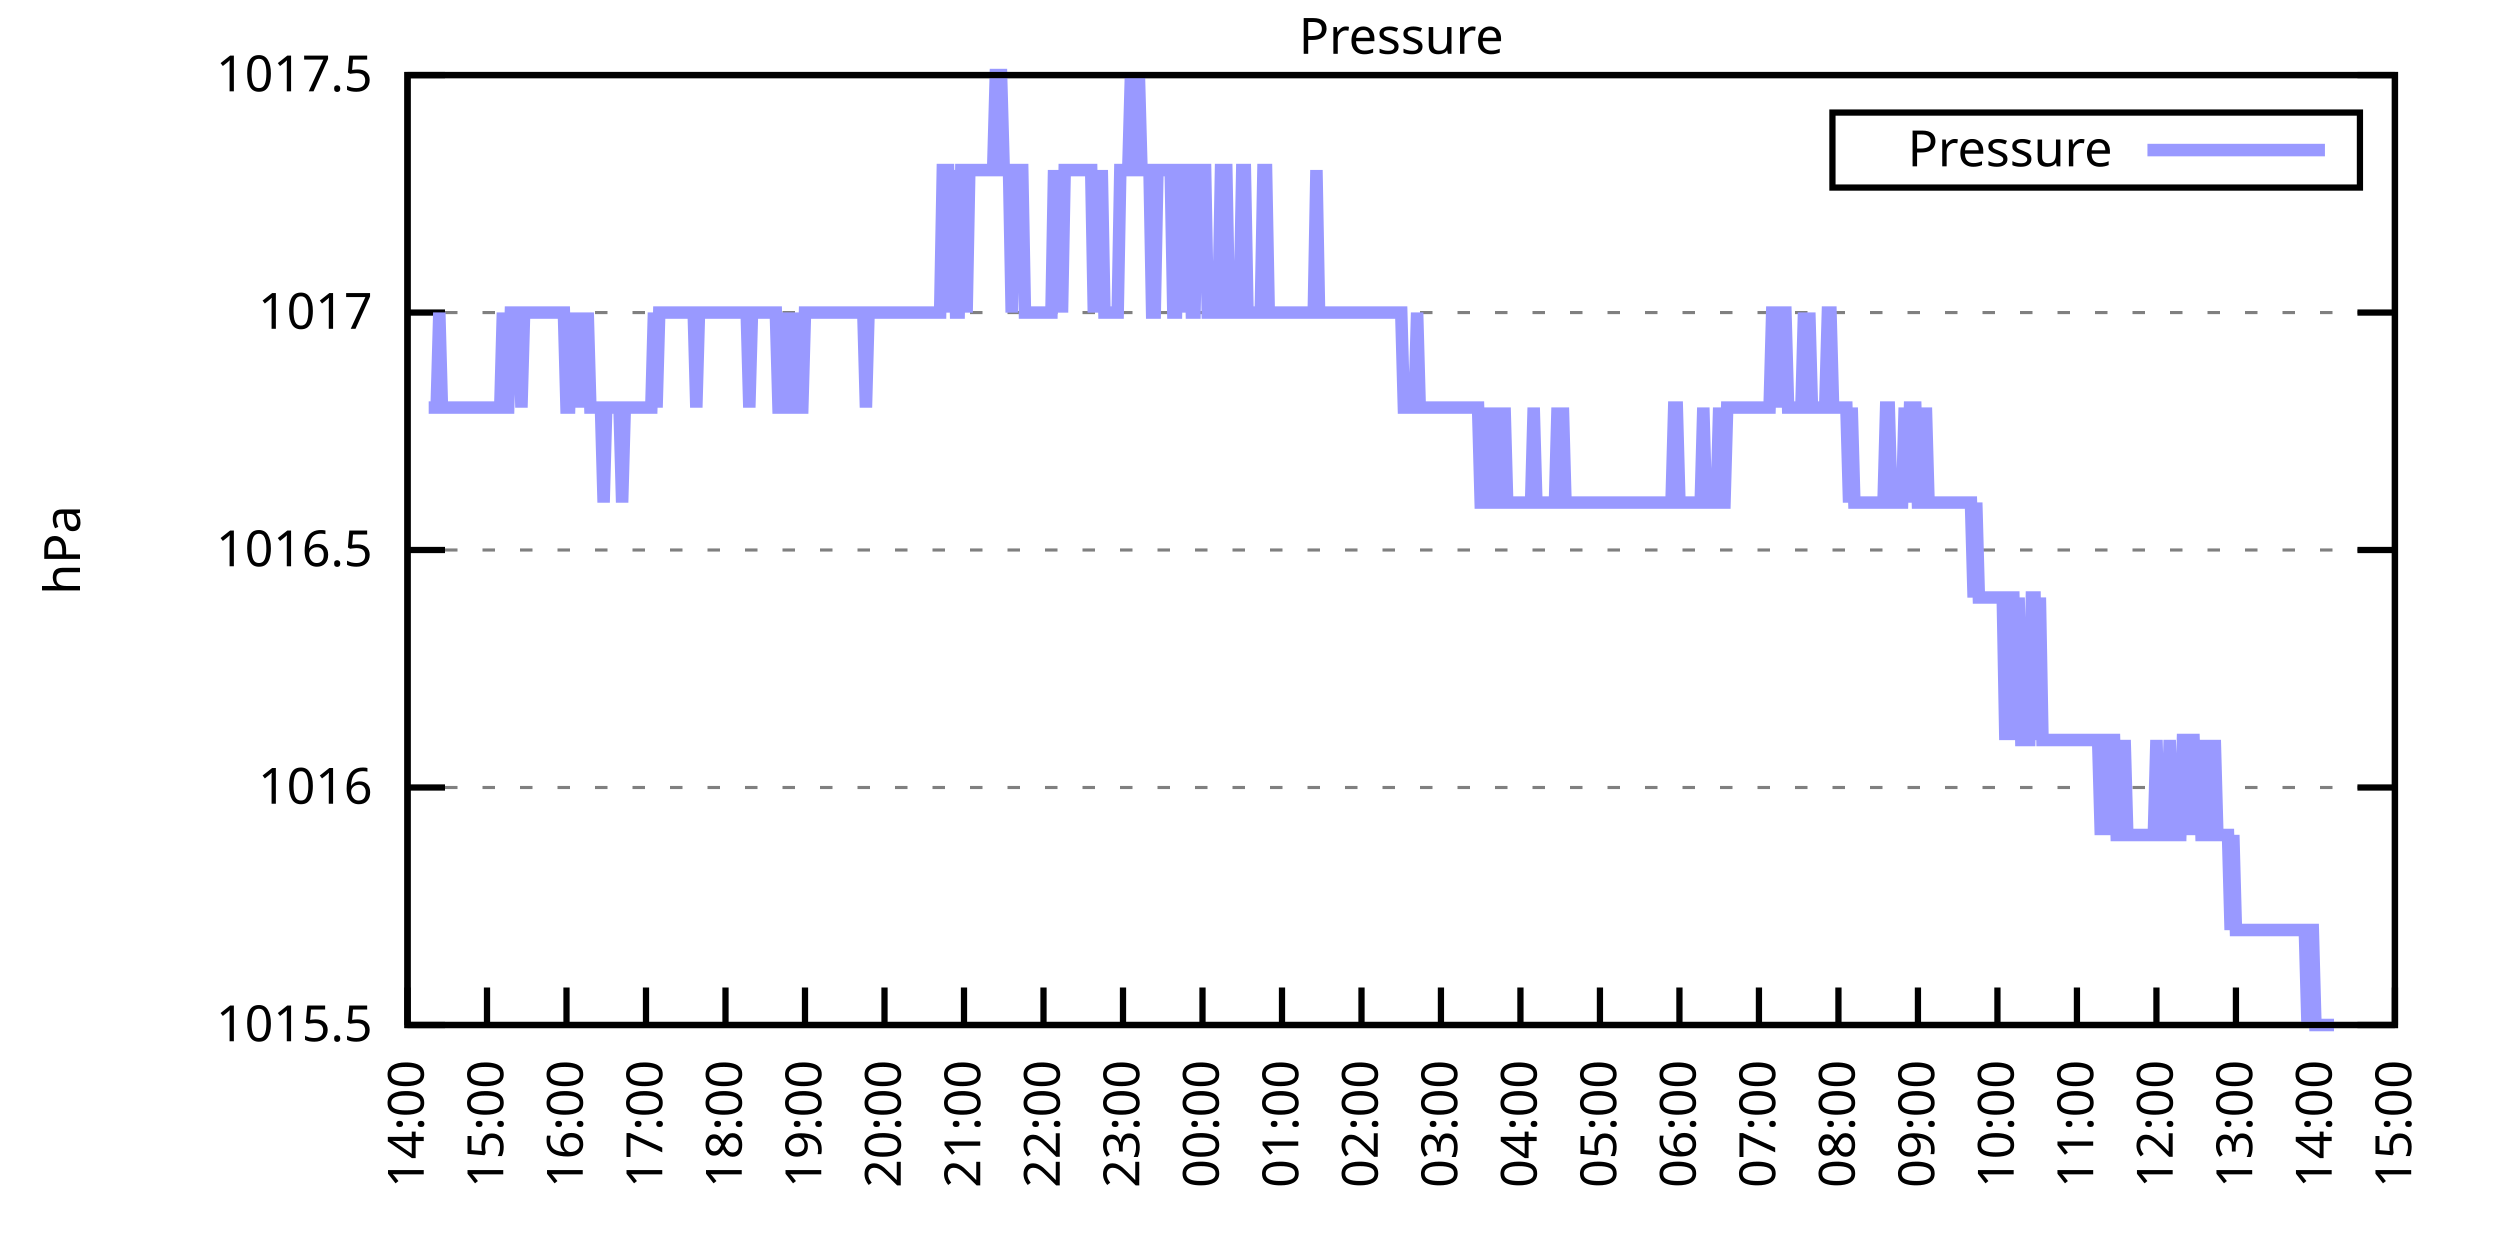
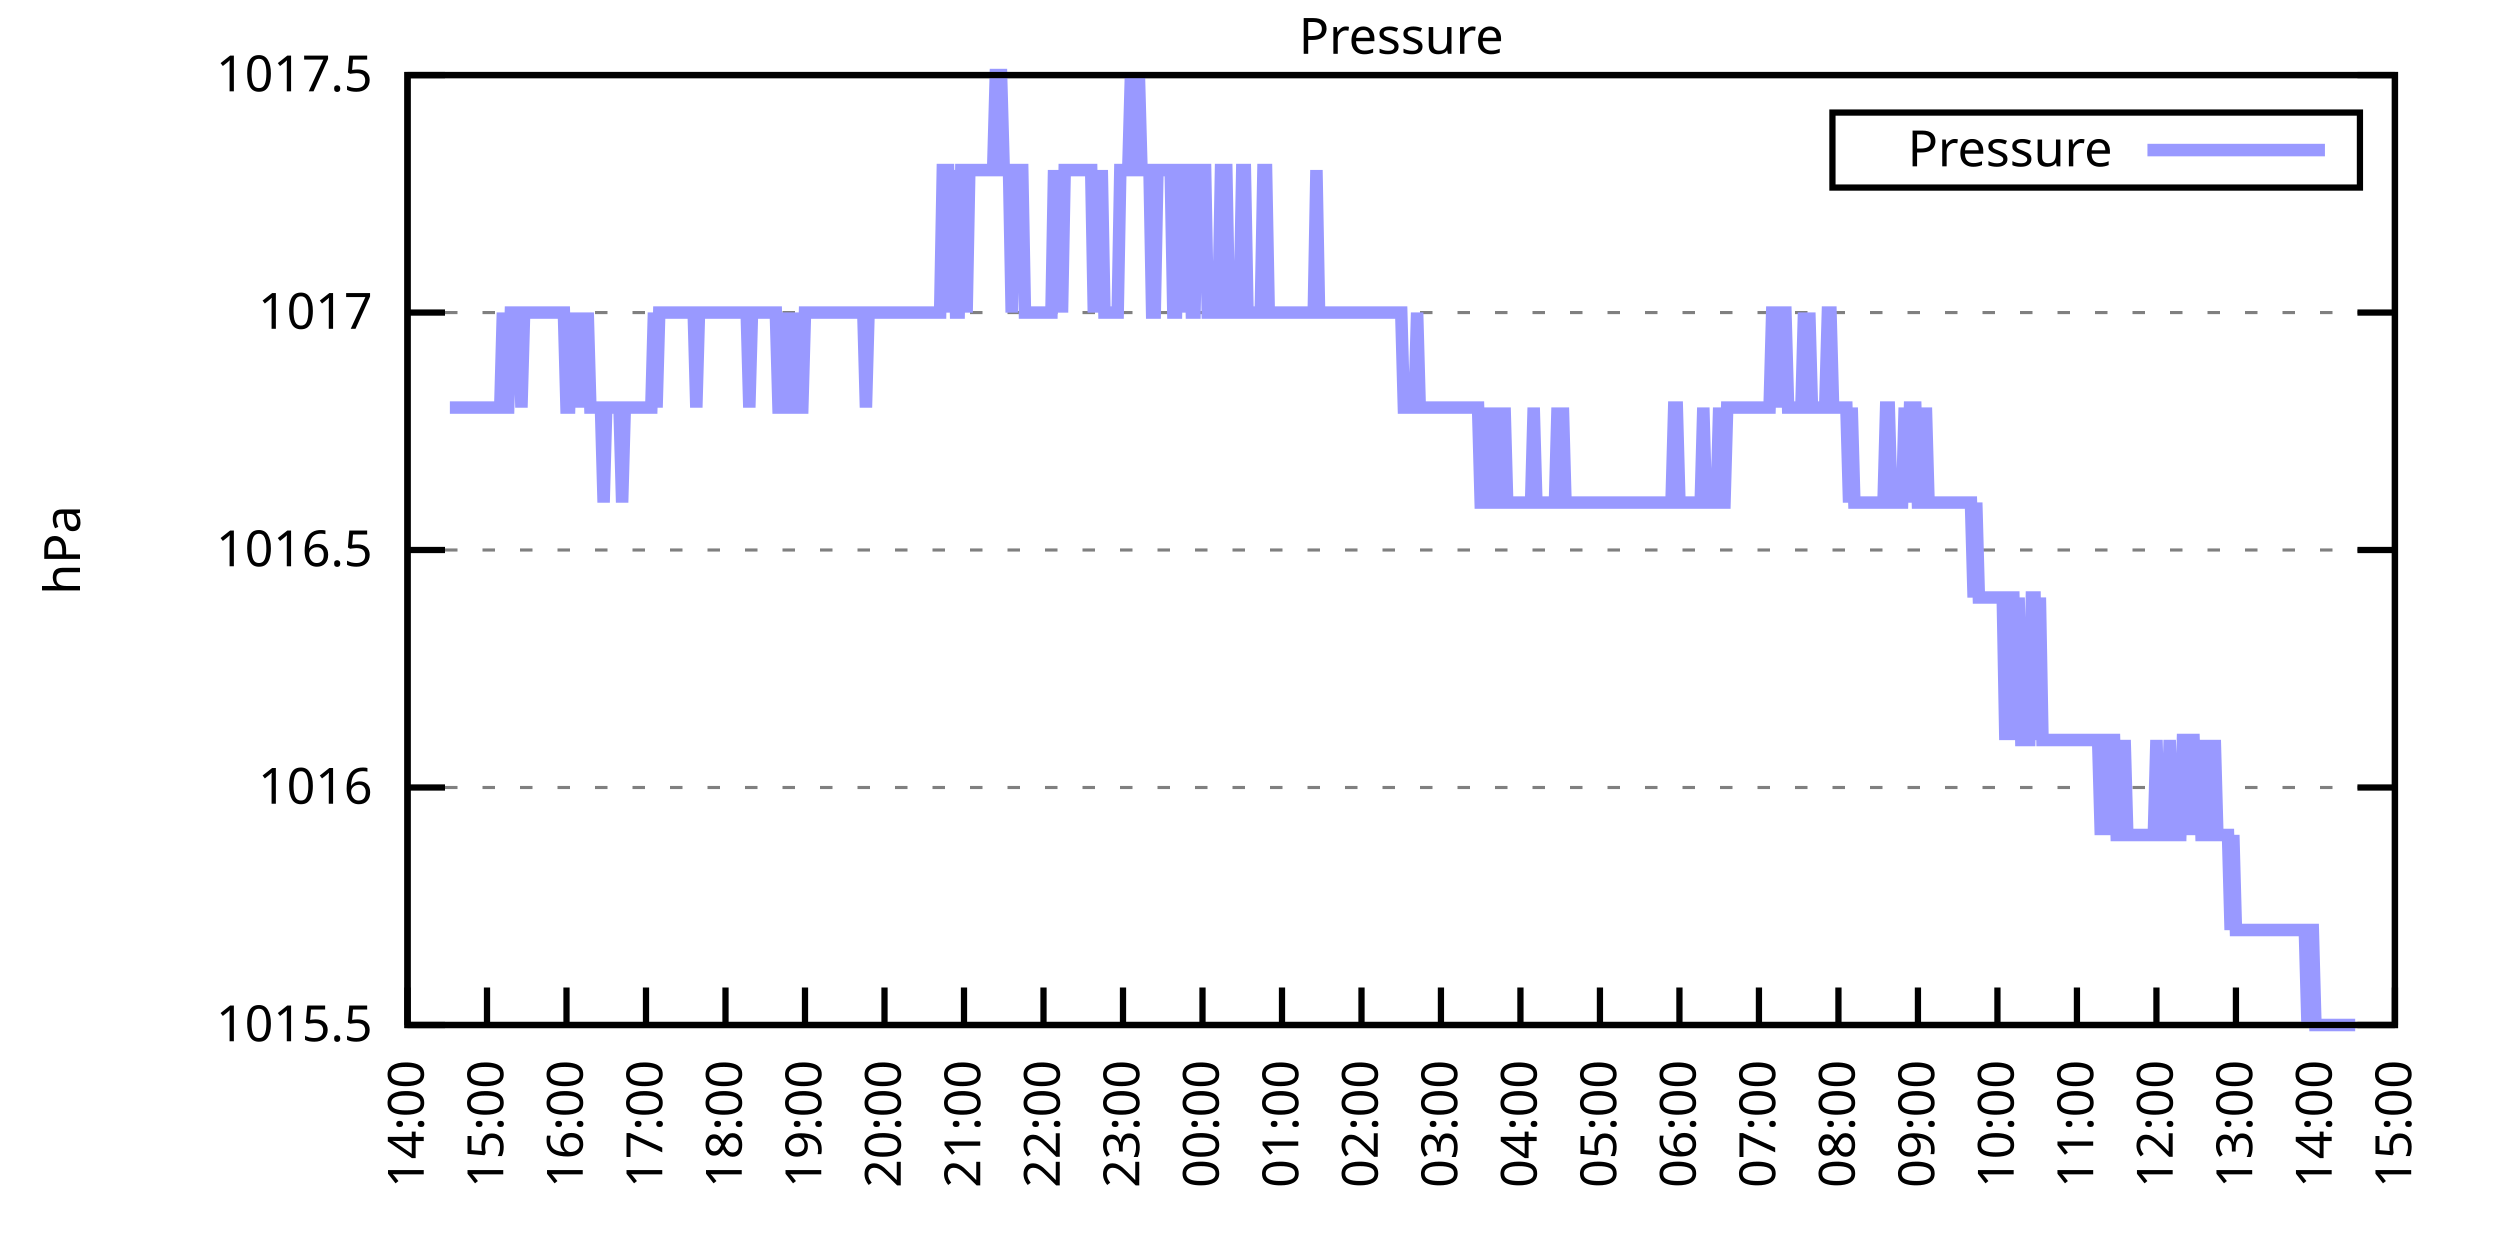
<svg xmlns="http://www.w3.org/2000/svg" xmlns:xlink="http://www.w3.org/1999/xlink" width="400" height="200" viewBox="0 0 400 200">
  <g id="gnuplot_canvas">
    <rect x="0" y="0" width="400" height="200" fill="none" />
    <defs>
      <circle id="gpDot" r="0.5" stroke-width="0.5" stroke="currentColor" />
      <path id="gpPt0" stroke-width="0.333" stroke="currentColor" d="M-1,0 h2 M0,-1 v2" />
      <path id="gpPt1" stroke-width="0.333" stroke="currentColor" d="M-1,-1 L1,1 M1,-1 L-1,1" />
      <path id="gpPt2" stroke-width="0.333" stroke="currentColor" d="M-1,0 L1,0 M0,-1 L0,1 M-1,-1 L1,1 M-1,1 L1,-1" />
      <rect id="gpPt3" stroke-width="0.333" stroke="currentColor" x="-1" y="-1" width="2" height="2" />
      <rect id="gpPt4" stroke-width="0.333" stroke="currentColor" fill="currentColor" x="-1" y="-1" width="2" height="2" />
      <circle id="gpPt5" stroke-width="0.333" stroke="currentColor" cx="0" cy="0" r="1" />
      <use xlink:href="#gpPt5" id="gpPt6" fill="currentColor" stroke="none" />
      <path id="gpPt7" stroke-width="0.333" stroke="currentColor" d="M0,-1.33 L-1.33,0.67 L1.33,0.67 z" />
      <use xlink:href="#gpPt7" id="gpPt8" fill="currentColor" stroke="none" />
      <use xlink:href="#gpPt7" id="gpPt9" stroke="currentColor" transform="rotate(180)" />
      <use xlink:href="#gpPt9" id="gpPt10" fill="currentColor" stroke="none" />
      <use xlink:href="#gpPt3" id="gpPt11" stroke="currentColor" transform="rotate(45)" />
      <use xlink:href="#gpPt11" id="gpPt12" fill="currentColor" stroke="none" />
      <path id="gpPt13" stroke-width="0.333" stroke="currentColor" d="M0,1.330 L1.265,0.411 L0.782,-1.067 L-0.782,-1.076 L-1.265,0.411 z" />
      <use xlink:href="#gpPt13" id="gpPt14" fill="currentColor" stroke="none" />
      <filter id="textbox" filterUnits="objectBoundingBox" x="0" y="0" height="1" width="1">
        <feFlood flood-color="white" flood-opacity="1" result="bgnd" />
        <feComposite in="SourceGraphic" in2="bgnd" operator="atop" />
      </filter>
      <filter id="greybox" filterUnits="objectBoundingBox" x="0" y="0" height="1" width="1">
        <feFlood flood-color="lightgrey" flood-opacity="1" result="grey" />
        <feComposite in="SourceGraphic" in2="grey" operator="atop" />
      </filter>
    </defs>
    <g fill="none" color="white" stroke="currentColor" stroke-width="1.00" stroke-linecap="butt" stroke-linejoin="miter">
</g>
    <g fill="none" color="black" stroke="currentColor" stroke-width="1.00" stroke-linecap="butt" stroke-linejoin="miter">
      <g stroke="none" shape-rendering="crispEdges">
        <polygon fill="rgb(255, 255, 255)" points="65.20,164.00 383.18,164.00 383.18,12.02 65.20,12.02 " />
      </g>
    </g>
    <g fill="none" color="black" stroke="currentColor" stroke-width="1.00" stroke-linecap="butt" stroke-linejoin="miter">
</g>
    <g fill="none" color="black" stroke="black" stroke-width="0.50" stroke-linecap="butt" stroke-linejoin="miter">
</g>
    <g fill="none" color="gray" stroke="currentColor" stroke-width="0.50" stroke-linecap="butt" stroke-linejoin="miter">
      <path stroke="gray" stroke-dasharray="2,4" class="gridline" d="M65.20,164.00 L383.19,164.00  " />
    </g>
    <g fill="none" color="gray" stroke="gray" stroke-width="1.00" stroke-linecap="butt" stroke-linejoin="miter">
</g>
    <g fill="none" color="black" stroke="currentColor" stroke-width="1.00" stroke-linecap="butt" stroke-linejoin="miter">
      <path stroke="black" d="M65.20,164.00 L71.20,164.00 M383.19,164.00 L377.19,164.00  " />
      <g transform="translate(59.60,166.60)" stroke="none" fill="black" font-family="Sans" font-size="8.00" text-anchor="end">
        <text>
          <tspan font-family="Sans"> 1015.5</tspan>
        </text>
      </g>
    </g>
    <g fill="none" color="black" stroke="currentColor" stroke-width="1.00" stroke-linecap="butt" stroke-linejoin="miter">
</g>
    <g fill="none" color="black" stroke="black" stroke-width="0.50" stroke-linecap="butt" stroke-linejoin="miter">
</g>
    <g fill="none" color="gray" stroke="currentColor" stroke-width="0.50" stroke-linecap="butt" stroke-linejoin="miter">
      <path stroke="gray" stroke-dasharray="2,4" class="gridline" d="M65.20,126.00 L383.19,126.00  " />
    </g>
    <g fill="none" color="gray" stroke="gray" stroke-width="1.00" stroke-linecap="butt" stroke-linejoin="miter">
</g>
    <g fill="none" color="black" stroke="currentColor" stroke-width="1.00" stroke-linecap="butt" stroke-linejoin="miter">
      <path stroke="black" d="M65.20,126.00 L71.20,126.00 M383.19,126.00 L377.19,126.00  " />
      <g transform="translate(59.60,128.60)" stroke="none" fill="black" font-family="Sans" font-size="8.00" text-anchor="end">
        <text>
          <tspan font-family="Sans"> 1016</tspan>
        </text>
      </g>
    </g>
    <g fill="none" color="black" stroke="currentColor" stroke-width="1.00" stroke-linecap="butt" stroke-linejoin="miter">
</g>
    <g fill="none" color="black" stroke="black" stroke-width="0.50" stroke-linecap="butt" stroke-linejoin="miter">
</g>
    <g fill="none" color="gray" stroke="currentColor" stroke-width="0.50" stroke-linecap="butt" stroke-linejoin="miter">
      <path stroke="gray" stroke-dasharray="2,4" class="gridline" d="M65.20,88.00 L383.19,88.00  " />
    </g>
    <g fill="none" color="gray" stroke="gray" stroke-width="1.00" stroke-linecap="butt" stroke-linejoin="miter">
</g>
    <g fill="none" color="black" stroke="currentColor" stroke-width="1.00" stroke-linecap="butt" stroke-linejoin="miter">
      <path stroke="black" d="M65.20,88.00 L71.20,88.00 M383.19,88.00 L377.19,88.00  " />
      <g transform="translate(59.60,90.60)" stroke="none" fill="black" font-family="Sans" font-size="8.00" text-anchor="end">
        <text>
          <tspan font-family="Sans"> 1016.5</tspan>
        </text>
      </g>
    </g>
    <g fill="none" color="black" stroke="currentColor" stroke-width="1.00" stroke-linecap="butt" stroke-linejoin="miter">
</g>
    <g fill="none" color="black" stroke="black" stroke-width="0.50" stroke-linecap="butt" stroke-linejoin="miter">
</g>
    <g fill="none" color="gray" stroke="currentColor" stroke-width="0.50" stroke-linecap="butt" stroke-linejoin="miter">
      <path stroke="gray" stroke-dasharray="2,4" class="gridline" d="M65.20,50.01 L383.19,50.01  " />
    </g>
    <g fill="none" color="gray" stroke="gray" stroke-width="1.00" stroke-linecap="butt" stroke-linejoin="miter">
</g>
    <g fill="none" color="black" stroke="currentColor" stroke-width="1.00" stroke-linecap="butt" stroke-linejoin="miter">
      <path stroke="black" d="M65.20,50.01 L71.20,50.01 M383.19,50.01 L377.19,50.01  " />
      <g transform="translate(59.60,52.61)" stroke="none" fill="black" font-family="Sans" font-size="8.00" text-anchor="end">
        <text>
          <tspan font-family="Sans"> 1017</tspan>
        </text>
      </g>
    </g>
    <g fill="none" color="black" stroke="currentColor" stroke-width="1.00" stroke-linecap="butt" stroke-linejoin="miter">
</g>
    <g fill="none" color="black" stroke="black" stroke-width="0.50" stroke-linecap="butt" stroke-linejoin="miter">
</g>
    <g fill="none" color="gray" stroke="currentColor" stroke-width="0.50" stroke-linecap="butt" stroke-linejoin="miter">
      <path stroke="gray" stroke-dasharray="2,4" class="gridline" d="M65.20,12.01 L383.19,12.01  " />
    </g>
    <g fill="none" color="gray" stroke="gray" stroke-width="1.00" stroke-linecap="butt" stroke-linejoin="miter">
</g>
    <g fill="none" color="black" stroke="currentColor" stroke-width="1.00" stroke-linecap="butt" stroke-linejoin="miter">
      <path stroke="black" d="M65.20,12.01 L71.20,12.01 M383.19,12.01 L377.19,12.01  " />
      <g transform="translate(59.60,14.61)" stroke="none" fill="black" font-family="Sans" font-size="8.00" text-anchor="end">
        <text>
          <tspan font-family="Sans"> 1017.5</tspan>
        </text>
      </g>
    </g>
    <g fill="none" color="black" stroke="currentColor" stroke-width="1.00" stroke-linecap="butt" stroke-linejoin="miter">
      <path stroke="black" d="M65.20,164.00 L65.20,158.00  " />
      <g transform="translate(67.80,169.60) rotate(270.00)" stroke="none" fill="black" font-family="Sans" font-size="8.00" text-anchor="end">
        <text>
          <tspan font-family="Sans">14:00</tspan>
        </text>
      </g>
    </g>
    <g fill="none" color="black" stroke="currentColor" stroke-width="1.00" stroke-linecap="butt" stroke-linejoin="miter">
      <path stroke="black" d="M77.92,164.00 L77.92,158.00  " />
      <g transform="translate(80.52,169.60) rotate(270.00)" stroke="none" fill="black" font-family="Sans" font-size="8.00" text-anchor="end">
        <text>
          <tspan font-family="Sans">15:00</tspan>
        </text>
      </g>
    </g>
    <g fill="none" color="black" stroke="currentColor" stroke-width="1.00" stroke-linecap="butt" stroke-linejoin="miter">
      <path stroke="black" d="M90.64,164.00 L90.64,158.00  " />
      <g transform="translate(93.24,169.60) rotate(270.00)" stroke="none" fill="black" font-family="Sans" font-size="8.00" text-anchor="end">
        <text>
          <tspan font-family="Sans">16:00</tspan>
        </text>
      </g>
    </g>
    <g fill="none" color="black" stroke="currentColor" stroke-width="1.00" stroke-linecap="butt" stroke-linejoin="miter">
      <path stroke="black" d="M103.36,164.00 L103.36,158.00  " />
      <g transform="translate(105.96,169.60) rotate(270.00)" stroke="none" fill="black" font-family="Sans" font-size="8.00" text-anchor="end">
        <text>
          <tspan font-family="Sans">17:00</tspan>
        </text>
      </g>
    </g>
    <g fill="none" color="black" stroke="currentColor" stroke-width="1.00" stroke-linecap="butt" stroke-linejoin="miter">
      <path stroke="black" d="M116.08,164.00 L116.08,158.00  " />
      <g transform="translate(118.68,169.60) rotate(270.00)" stroke="none" fill="black" font-family="Sans" font-size="8.00" text-anchor="end">
        <text>
          <tspan font-family="Sans">18:00</tspan>
        </text>
      </g>
    </g>
    <g fill="none" color="black" stroke="currentColor" stroke-width="1.00" stroke-linecap="butt" stroke-linejoin="miter">
      <path stroke="black" d="M128.80,164.00 L128.80,158.00  " />
      <g transform="translate(131.40,169.60) rotate(270.00)" stroke="none" fill="black" font-family="Sans" font-size="8.00" text-anchor="end">
        <text>
          <tspan font-family="Sans">19:00</tspan>
        </text>
      </g>
    </g>
    <g fill="none" color="black" stroke="currentColor" stroke-width="1.00" stroke-linecap="butt" stroke-linejoin="miter">
      <path stroke="black" d="M141.52,164.00 L141.52,158.00  " />
      <g transform="translate(144.12,169.60) rotate(270.00)" stroke="none" fill="black" font-family="Sans" font-size="8.00" text-anchor="end">
        <text>
          <tspan font-family="Sans">20:00</tspan>
        </text>
      </g>
    </g>
    <g fill="none" color="black" stroke="currentColor" stroke-width="1.00" stroke-linecap="butt" stroke-linejoin="miter">
      <path stroke="black" d="M154.24,164.00 L154.24,158.00  " />
      <g transform="translate(156.84,169.60) rotate(270.00)" stroke="none" fill="black" font-family="Sans" font-size="8.00" text-anchor="end">
        <text>
          <tspan font-family="Sans">21:00</tspan>
        </text>
      </g>
    </g>
    <g fill="none" color="black" stroke="currentColor" stroke-width="1.00" stroke-linecap="butt" stroke-linejoin="miter">
      <path stroke="black" d="M166.96,164.00 L166.96,158.00  " />
      <g transform="translate(169.56,169.60) rotate(270.00)" stroke="none" fill="black" font-family="Sans" font-size="8.00" text-anchor="end">
        <text>
          <tspan font-family="Sans">22:00</tspan>
        </text>
      </g>
    </g>
    <g fill="none" color="black" stroke="currentColor" stroke-width="1.00" stroke-linecap="butt" stroke-linejoin="miter">
      <path stroke="black" d="M179.68,164.00 L179.68,158.00  " />
      <g transform="translate(182.28,169.60) rotate(270.00)" stroke="none" fill="black" font-family="Sans" font-size="8.00" text-anchor="end">
        <text>
          <tspan font-family="Sans">23:00</tspan>
        </text>
      </g>
    </g>
    <g fill="none" color="black" stroke="currentColor" stroke-width="1.00" stroke-linecap="butt" stroke-linejoin="miter">
      <path stroke="black" d="M192.40,164.00 L192.40,158.00  " />
      <g transform="translate(195.00,169.60) rotate(270.00)" stroke="none" fill="black" font-family="Sans" font-size="8.00" text-anchor="end">
        <text>
          <tspan font-family="Sans">00:00</tspan>
        </text>
      </g>
    </g>
    <g fill="none" color="black" stroke="currentColor" stroke-width="1.00" stroke-linecap="butt" stroke-linejoin="miter">
      <path stroke="black" d="M205.12,164.00 L205.12,158.00  " />
      <g transform="translate(207.72,169.60) rotate(270.00)" stroke="none" fill="black" font-family="Sans" font-size="8.00" text-anchor="end">
        <text>
          <tspan font-family="Sans">01:00</tspan>
        </text>
      </g>
    </g>
    <g fill="none" color="black" stroke="currentColor" stroke-width="1.00" stroke-linecap="butt" stroke-linejoin="miter">
      <path stroke="black" d="M217.84,164.00 L217.84,158.00  " />
      <g transform="translate(220.44,169.60) rotate(270.00)" stroke="none" fill="black" font-family="Sans" font-size="8.00" text-anchor="end">
        <text>
          <tspan font-family="Sans">02:00</tspan>
        </text>
      </g>
    </g>
    <g fill="none" color="black" stroke="currentColor" stroke-width="1.00" stroke-linecap="butt" stroke-linejoin="miter">
      <path stroke="black" d="M230.55,164.00 L230.55,158.00  " />
      <g transform="translate(233.15,169.60) rotate(270.00)" stroke="none" fill="black" font-family="Sans" font-size="8.00" text-anchor="end">
        <text>
          <tspan font-family="Sans">03:00</tspan>
        </text>
      </g>
    </g>
    <g fill="none" color="black" stroke="currentColor" stroke-width="1.00" stroke-linecap="butt" stroke-linejoin="miter">
      <path stroke="black" d="M243.27,164.00 L243.27,158.00  " />
      <g transform="translate(245.87,169.60) rotate(270.00)" stroke="none" fill="black" font-family="Sans" font-size="8.00" text-anchor="end">
        <text>
          <tspan font-family="Sans">04:00</tspan>
        </text>
      </g>
    </g>
    <g fill="none" color="black" stroke="currentColor" stroke-width="1.00" stroke-linecap="butt" stroke-linejoin="miter">
      <path stroke="black" d="M255.99,164.00 L255.99,158.00  " />
      <g transform="translate(258.59,169.60) rotate(270.00)" stroke="none" fill="black" font-family="Sans" font-size="8.00" text-anchor="end">
        <text>
          <tspan font-family="Sans">05:00</tspan>
        </text>
      </g>
    </g>
    <g fill="none" color="black" stroke="currentColor" stroke-width="1.00" stroke-linecap="butt" stroke-linejoin="miter">
      <path stroke="black" d="M268.71,164.00 L268.71,158.00  " />
      <g transform="translate(271.31,169.60) rotate(270.00)" stroke="none" fill="black" font-family="Sans" font-size="8.00" text-anchor="end">
        <text>
          <tspan font-family="Sans">06:00</tspan>
        </text>
      </g>
    </g>
    <g fill="none" color="black" stroke="currentColor" stroke-width="1.00" stroke-linecap="butt" stroke-linejoin="miter">
      <path stroke="black" d="M281.43,164.00 L281.43,158.00  " />
      <g transform="translate(284.03,169.60) rotate(270.00)" stroke="none" fill="black" font-family="Sans" font-size="8.00" text-anchor="end">
        <text>
          <tspan font-family="Sans">07:00</tspan>
        </text>
      </g>
    </g>
    <g fill="none" color="black" stroke="currentColor" stroke-width="1.00" stroke-linecap="butt" stroke-linejoin="miter">
      <path stroke="black" d="M294.15,164.00 L294.15,158.00  " />
      <g transform="translate(296.75,169.60) rotate(270.00)" stroke="none" fill="black" font-family="Sans" font-size="8.00" text-anchor="end">
        <text>
          <tspan font-family="Sans">08:00</tspan>
        </text>
      </g>
    </g>
    <g fill="none" color="black" stroke="currentColor" stroke-width="1.00" stroke-linecap="butt" stroke-linejoin="miter">
      <path stroke="black" d="M306.87,164.00 L306.87,158.00  " />
      <g transform="translate(309.47,169.60) rotate(270.00)" stroke="none" fill="black" font-family="Sans" font-size="8.00" text-anchor="end">
        <text>
          <tspan font-family="Sans">09:00</tspan>
        </text>
      </g>
    </g>
    <g fill="none" color="black" stroke="currentColor" stroke-width="1.00" stroke-linecap="butt" stroke-linejoin="miter">
      <path stroke="black" d="M319.59,164.00 L319.59,158.00  " />
      <g transform="translate(322.19,169.60) rotate(270.00)" stroke="none" fill="black" font-family="Sans" font-size="8.00" text-anchor="end">
        <text>
          <tspan font-family="Sans">10:00</tspan>
        </text>
      </g>
    </g>
    <g fill="none" color="black" stroke="currentColor" stroke-width="1.00" stroke-linecap="butt" stroke-linejoin="miter">
      <path stroke="black" d="M332.31,164.00 L332.31,158.00  " />
      <g transform="translate(334.91,169.60) rotate(270.00)" stroke="none" fill="black" font-family="Sans" font-size="8.00" text-anchor="end">
        <text>
          <tspan font-family="Sans">11:00</tspan>
        </text>
      </g>
    </g>
    <g fill="none" color="black" stroke="currentColor" stroke-width="1.00" stroke-linecap="butt" stroke-linejoin="miter">
      <path stroke="black" d="M345.03,164.00 L345.03,158.00  " />
      <g transform="translate(347.63,169.60) rotate(270.00)" stroke="none" fill="black" font-family="Sans" font-size="8.00" text-anchor="end">
        <text>
          <tspan font-family="Sans">12:00</tspan>
        </text>
      </g>
    </g>
    <g fill="none" color="black" stroke="currentColor" stroke-width="1.00" stroke-linecap="butt" stroke-linejoin="miter">
      <path stroke="black" d="M357.75,164.00 L357.75,158.00  " />
      <g transform="translate(360.35,169.60) rotate(270.00)" stroke="none" fill="black" font-family="Sans" font-size="8.00" text-anchor="end">
        <text>
          <tspan font-family="Sans">13:00</tspan>
        </text>
      </g>
    </g>
    <g fill="none" color="black" stroke="currentColor" stroke-width="1.00" stroke-linecap="butt" stroke-linejoin="miter">
      <path stroke="black" d="M370.47,164.00 L370.47,158.00  " />
      <g transform="translate(373.07,169.60) rotate(270.00)" stroke="none" fill="black" font-family="Sans" font-size="8.00" text-anchor="end">
        <text>
          <tspan font-family="Sans">14:00</tspan>
        </text>
      </g>
    </g>
    <g fill="none" color="black" stroke="currentColor" stroke-width="1.00" stroke-linecap="butt" stroke-linejoin="miter">
      <path stroke="black" d="M383.19,164.00 L383.19,158.00  " />
      <g transform="translate(385.79,169.60) rotate(270.00)" stroke="none" fill="black" font-family="Sans" font-size="8.00" text-anchor="end">
        <text>
          <tspan font-family="Sans">15:00</tspan>
        </text>
      </g>
    </g>
    <g fill="none" color="black" stroke="currentColor" stroke-width="1.00" stroke-linecap="butt" stroke-linejoin="miter">
</g>
    <g fill="none" color="black" stroke="currentColor" stroke-width="1.00" stroke-linecap="butt" stroke-linejoin="miter">
      <path stroke="black" d="M65.20,12.01 L65.20,164.00 L383.19,164.00 L383.19,12.01 L65.20,12.01 Z  " />
    </g>
    <g fill="none" color="black" stroke="currentColor" stroke-width="1.00" stroke-linecap="butt" stroke-linejoin="miter">
</g>
    <g fill="none" color="black" stroke="currentColor" stroke-width="1.00" stroke-linecap="butt" stroke-linejoin="miter">
      <path stroke="black" d="M293.19,30.01 L293.19,18.01 L377.59,18.01 L377.59,30.01 L293.19,30.01 Z  " />
    </g>
    <g id="Pressure_plot_1">
      <g fill="none" color="white" stroke="black" stroke-width="2.00" stroke-linecap="butt" stroke-linejoin="miter">
</g>
      <g fill="none" color="black" stroke="currentColor" stroke-width="2.00" stroke-linecap="butt" stroke-linejoin="miter">
        <g transform="translate(337.99,26.61)" stroke="none" fill="black" font-family="Sans" font-size="8.00" text-anchor="end">
          <text>
            <tspan font-family="Sans">Pressure</tspan>
          </text>
        </g>
      </g>
      <g fill="none" color="black" stroke="currentColor" stroke-width="2.00" stroke-linecap="butt" stroke-linejoin="miter">
-         <path stroke="rgb(153, 153, 255)" d="M343.59,24.01 L371.99,24.01 M68.59,65.21 L69.02,65.21 L69.44,65.21 L69.86,65.21 L70.29,50.01 L70.71,65.21   L71.14,65.21 L71.56,65.21 L71.98,65.21 L72.41,65.21 L72.83,65.21 L73.26,65.21 L73.68,65.21 L74.10,65.21   L74.53,65.21 L74.95,65.21 L75.38,65.21 L75.80,65.21 L76.22,65.21 L76.65,65.21 L77.07,65.21 L77.50,65.21   L77.92,65.21 L78.34,65.21 L78.77,65.21 L79.19,65.21 L79.62,65.21 L80.04,65.21 L80.46,50.01 L80.89,65.21   L81.31,65.21 L81.74,50.01 L82.16,50.01 L82.58,50.01 L83.01,50.01 L83.43,65.21 L83.86,50.01 L84.28,50.01   L84.70,50.01 L85.13,50.01 L85.55,50.01 L85.98,50.01 L86.40,50.01 L86.82,50.01 L87.25,50.01 L87.67,50.01   L88.10,50.01 L88.52,50.01 L88.94,50.01 L89.37,50.01 L89.79,50.01 L90.22,50.01 L90.64,65.21 L91.06,65.21   L91.49,50.01 L91.91,65.21 L92.34,50.01 L92.76,65.21 L93.18,50.01 L93.61,65.21 L94.03,50.01 L94.46,65.21   L94.88,65.21 L95.30,65.21 L95.73,65.21 L96.15,65.21 L96.58,80.41 L97.00,65.21 L97.42,65.21 L97.85,65.21   L98.27,65.21 L98.69,65.21 L99.12,65.21 L99.54,80.41 L99.97,65.21 L100.39,65.21 L100.81,65.21 L101.24,65.21   L101.66,65.21 L102.09,65.21 L102.51,65.21 L102.93,65.21 L103.36,65.21 L103.78,65.21 L104.21,65.21 L104.63,50.01   L105.05,65.21 L105.48,50.01 L105.90,50.01 L106.33,50.01 L106.75,50.01 L107.17,50.01 L107.60,50.01 L108.02,50.01   L108.45,50.01 L108.87,50.01 L109.29,50.01 L109.72,50.01 L110.14,50.01 L110.57,50.01 L110.99,50.01 L111.41,65.21   L111.84,50.01 L112.26,50.01 L112.69,50.01 L113.11,50.01 L113.53,50.01 L113.96,50.01 L114.38,50.01 L114.81,50.01   L115.23,50.01 L115.65,50.01 L116.08,50.01 L116.50,50.01 L116.93,50.01 L117.35,50.01 L117.77,50.01 L118.20,50.01   L118.62,50.01 L119.05,50.01 L119.47,50.01 L119.89,65.21 L120.32,50.01 L120.74,50.01 L121.17,50.01 L121.59,50.01   L122.01,50.01 L122.44,50.01 L122.86,50.01 L123.29,50.01 L123.71,50.01 L124.13,50.01 L124.56,65.21 L124.98,65.21   L125.41,50.01 L125.83,65.21 L126.25,65.21 L126.68,65.21 L127.10,50.01 L127.53,65.21 L127.95,65.21 L128.37,65.21   L128.80,50.01 L129.22,50.01 L129.65,50.01 L130.07,50.01 L130.49,50.01 L130.92,50.01 L131.34,50.01 L131.77,50.01   L132.19,50.01 L132.61,50.01 L133.04,50.01 L133.46,50.01 L133.89,50.01 L134.31,50.01 L134.73,50.01 L135.16,50.01   L135.58,50.01 L136.01,50.01 L136.43,50.01 L136.85,50.01 L137.28,50.01 L137.70,50.01 L138.13,50.01 L138.55,65.21   L138.97,50.01 L139.40,50.01 L139.82,50.01 L140.25,50.01 L140.67,50.01 L141.09,50.01 L141.52,50.01 L141.94,50.01   L142.37,50.01 L142.79,50.01 L143.21,50.01 L143.64,50.01 L144.06,50.01 L144.49,50.01 L144.91,50.01 L145.33,50.01   L145.76,50.01 L146.18,50.01 L146.61,50.01 L147.03,50.01 L147.45,50.01 L147.88,50.01 L148.30,50.01 L148.73,50.01   L149.15,50.01 L149.57,50.01 L150.00,50.01 L150.42,50.01 L150.85,27.21 L151.27,27.21 L151.69,27.21 L152.12,50.01   L152.54,27.21 L152.97,50.01 L153.39,50.01 L153.81,27.21 L154.24,27.21 L154.66,50.01 L155.09,27.21 L155.51,27.21   L155.93,27.21 L156.36,27.21 L156.78,27.21 L157.21,27.21 L157.63,27.21 L158.05,27.21 L158.48,27.21 L158.90,27.21   L159.33,12.01 L159.75,12.01 L160.17,12.01 L160.60,27.21 L161.02,27.21 L161.44,27.21 L161.87,50.01 L162.29,27.21   L162.72,27.21 L163.14,27.21 L163.56,27.21 L163.99,50.01 L164.41,50.01 L164.84,50.01 L165.26,50.01 L165.68,50.01   L166.11,50.01 L166.53,50.01 L166.96,50.01 L167.38,50.01 L167.80,50.01 L168.23,50.01 L168.65,27.21 L169.08,50.01   L169.50,27.21 L169.92,50.01 L170.35,27.21 L170.77,27.21 L171.20,27.21 L171.62,27.21 L172.04,27.21 L172.47,27.21   L172.89,27.21 L173.32,27.21 L173.74,27.21 L174.16,27.21 L174.59,27.21 L175.01,50.01 L175.44,27.21 L175.86,50.01   L176.28,27.21 L176.71,50.01 L177.13,50.01 L177.56,50.01 L177.98,50.01 L178.40,50.01 L178.83,50.01 L179.25,27.21   L179.68,27.21 L180.10,27.21 L180.52,27.21 L180.95,12.01 L181.37,27.21 L181.80,27.21 L182.22,12.01 L182.64,27.21   L183.07,27.21 L183.49,27.21 L183.92,27.21 L184.34,50.01 L184.76,50.01 L185.19,27.21 L185.61,27.21 L186.04,27.21   L186.46,27.21 L186.88,27.21 L187.31,27.21 L187.73,50.01 L188.16,50.01 L188.58,27.21 L189.00,27.21 L189.43,50.01   L189.85,27.21 L190.28,27.21 L190.70,50.01 L191.12,50.01 L191.55,27.21 L191.97,27.21 L192.40,27.21 L192.82,27.21   L193.24,50.01 L193.67,50.01 L194.09,50.01 L194.52,50.01 L194.94,50.01 L195.36,27.21 L195.79,27.21 L196.21,27.21   L196.64,50.01 L197.06,50.01 L197.48,50.01 L197.91,50.01 L198.33,50.01 L198.76,27.21 L199.18,27.21 L199.60,50.01   L200.03,50.01 L200.45,50.01 L200.88,50.01 L201.30,50.01 L201.72,50.01 L202.15,27.21 L202.57,27.21 L203.00,50.01   L203.42,50.01 L203.84,50.01 L204.27,50.01 L204.69,50.01 L205.12,50.01 L205.54,50.01 L205.96,50.01 L206.39,50.01   L206.81,50.01 L207.24,50.01 L207.66,50.01 L208.08,50.01 L208.51,50.01 L208.93,50.01 L209.36,50.01 L209.78,50.01   L210.20,50.01 L210.63,27.21 L211.05,50.01 L211.48,50.01 L211.90,50.01 L212.32,50.01 L212.75,50.01 L213.17,50.01   L213.60,50.01 L214.02,50.01 L214.44,50.01 L214.87,50.01 L215.29,50.01 L215.72,50.01 L216.14,50.01 L216.56,50.01   L216.99,50.01 L217.41,50.01 L217.84,50.01 L218.26,50.01 L218.68,50.01 L219.11,50.01 L219.53,50.01 L219.96,50.01   L220.38,50.01 L220.80,50.01 L221.23,50.01 L221.65,50.01 L222.08,50.01 L222.50,50.01 L222.92,50.01 L223.35,50.01   L223.77,50.01 L224.20,50.01 L224.62,65.21 L225.04,65.21 L225.47,65.21 L225.89,65.21 L226.31,65.21 L226.74,50.01   L227.16,65.21 L227.59,65.21 L228.01,65.21 L228.43,65.21 L228.86,65.21 L229.28,65.21 L229.71,65.21 L230.13,65.21   L230.55,65.21 L230.98,65.21 L231.40,65.21 L231.83,65.21 L232.25,65.21 L232.67,65.21 L233.10,65.21 L233.52,65.21   L233.95,65.21 L234.37,65.21 L234.79,65.21 L235.22,65.21 L235.64,65.21 L236.07,65.21 L236.49,65.21 L236.91,80.41   L237.34,80.41 L237.76,80.41 L238.19,65.21 L238.61,80.41 L239.03,65.21 L239.46,80.41 L239.88,80.41 L240.31,80.41   L240.73,65.21 L241.15,80.41 L241.58,80.41 L242.00,80.41 L242.43,80.41 L242.85,80.41 L243.27,80.41 L243.70,80.41   L244.12,80.41 L244.55,80.41 L244.97,80.41 L245.39,65.21 L245.82,80.41 L246.24,80.41 L246.67,80.41 L247.09,80.41   L247.51,80.41 L247.94,80.41 L248.36,80.41 L248.79,80.41 L249.21,65.21 L249.63,80.41 L250.06,65.21 L250.48,80.41   L250.91,80.41 L251.33,80.41 L251.75,80.41 L252.18,80.41 L252.60,80.41 L253.03,80.41 L253.45,80.41 L253.87,80.41   L254.30,80.41 L254.72,80.41 L255.15,80.41 L255.57,80.41 L255.99,80.41 L256.42,80.41 L256.84,80.41 L257.27,80.41   L257.69,80.41 L258.11,80.41 L258.54,80.41 L258.96,80.41 L259.39,80.41 L259.81,80.41 L260.23,80.41 L260.66,80.41   L261.08,80.41 L261.51,80.41 L261.93,80.41 L262.35,80.41 L262.78,80.41 L263.20,80.41 L263.63,80.41 L264.05,80.41   L264.47,80.41 L264.90,80.41 L265.32,80.41 L265.75,80.41 L266.17,80.41 L266.59,80.41 L267.02,80.41 L267.44,80.41   L267.87,65.21 L268.29,65.21 L268.71,80.41 L269.14,80.41 L269.56,80.41 L269.99,80.41 L270.41,80.41 L270.83,80.41   L271.26,80.41 L271.68,80.41 L272.11,80.41 L272.53,65.21 L272.95,80.41 L273.38,80.41 L273.80,80.41 L274.23,80.41   L274.65,80.41 L275.07,65.21 L275.50,80.41 L275.92,80.41 L276.35,65.21 L276.77,65.21 L277.19,65.21 L277.62,65.21   L278.04,65.21 L278.47,65.21 L278.89,65.21 L279.31,65.21 L279.74,65.21 L280.16,65.21 L280.59,65.21 L281.01,65.21   L281.43,65.21 L281.86,65.21 L282.28,65.21 L282.71,65.21 L283.13,65.21 L283.55,50.01 L283.98,50.01 L284.40,50.01   L284.83,65.21 L285.25,50.01 L285.67,50.01 L286.10,65.21 L286.52,65.21 L286.95,65.21 L287.37,65.21 L287.79,65.21   L288.22,65.21 L288.64,50.01 L289.06,65.21 L289.49,50.01 L289.91,65.21 L290.34,65.21 L290.76,65.21 L291.18,65.21   L291.61,65.21 L292.03,65.21 L292.46,50.01 L292.88,50.01 L293.30,65.21 L293.73,65.21 L294.15,65.21 L294.58,65.21   L295.00,65.21 L295.42,65.21 L295.85,80.41 L296.27,65.21 L296.70,80.41 L297.12,80.41 L297.54,80.41 L297.97,80.41   L298.39,80.41 L298.82,80.41 L299.24,80.41 L299.66,80.41 L300.09,80.41 L300.51,80.41 L300.94,80.41 L301.36,80.41   L301.78,65.21 L302.21,65.21 L302.63,80.41 L303.06,80.41 L303.48,80.41 L303.90,80.41 L304.33,80.41 L304.75,65.21   L305.18,80.41 L305.60,65.21 L306.02,65.21 L306.45,65.21 L306.87,80.41 L307.30,80.41 L307.72,80.41 L308.14,65.21   L308.57,80.41 L308.99,80.41 L309.42,80.41 L309.84,80.41 L310.26,80.41 L310.69,80.41 L311.11,80.41 L311.54,80.41   L311.96,80.41 L312.38,80.41 L312.81,80.41 L313.23,80.41 L313.66,80.41 L314.08,80.41 L314.50,80.41 L314.93,80.41   L315.35,80.41 L315.78,95.60 L316.20,80.41 L316.62,95.60 L317.05,95.60 L317.47,95.60 L317.90,95.60 L318.32,95.60   L318.74,95.60 L319.17,95.60 L319.59,95.60 L320.02,95.60 L320.44,95.60 L320.86,118.40 L321.29,95.60 L321.71,95.60   L322.14,95.60 L322.56,118.40 L322.98,95.60 L323.41,118.40 L323.83,118.40 L324.26,118.40 L324.68,118.40 L325.10,95.60   L325.53,95.60 L325.95,118.40 L326.38,95.60 L326.80,118.40 L327.22,118.40 L327.65,118.40 L328.07,118.40 L328.50,118.40   L328.92,118.40 L329.34,118.40 L329.77,118.40 L330.19,118.40 L330.62,118.40 L331.04,118.40 L331.46,118.40 L331.89,118.40   L332.31,118.40 L332.74,118.40 L333.16,118.40 L333.58,118.40 L334.01,118.40 L334.43,118.40 L334.86,118.40 L335.28,118.40   L335.70,118.40 L336.13,133.60 L336.55,118.40 L336.98,118.40 L337.40,133.60 L337.82,118.40 L338.25,118.40 L338.67,133.60   L339.10,133.60 L339.52,133.60 L339.94,118.40 L340.37,133.60 L340.79,133.60 L341.22,133.60 L341.64,133.60 L342.06,133.60   L342.49,133.60 L342.91,133.60 L343.34,133.60 L343.76,133.60 L344.18,133.60 L344.61,133.60 L345.03,118.40 L345.46,133.60   L345.88,133.60 L346.30,133.60 L346.73,133.60 L347.15,118.40 L347.58,133.60 L348.00,133.60 L348.42,133.60 L348.85,133.60   L349.27,118.40 L349.70,118.40 L350.12,133.60 L350.54,118.40 L350.97,118.40 L351.39,133.60 L351.81,118.40 L352.24,133.60   L352.66,133.60 L353.09,118.40 L353.51,133.60 L353.93,133.60 L354.36,118.40 L354.78,133.60 L355.21,133.60 L355.63,133.60   L356.05,133.60 L356.48,133.60 L356.90,148.80 L357.33,133.60 L357.75,148.80 L358.17,148.80 L358.60,148.80 L359.02,148.80   L359.45,148.80 L359.87,148.80 L360.29,148.80 L360.72,148.80 L361.14,148.80 L361.57,148.80 L361.99,148.80 L362.41,148.80   L362.84,148.80 L363.26,148.80 L363.69,148.80 L364.11,148.80 L364.53,148.80 L364.96,148.80 L365.38,148.80 L365.81,148.80   L366.23,148.80 L366.65,148.80 L367.08,148.80 L367.50,148.80 L367.93,148.80 L368.35,148.80 L368.77,148.80 L369.20,164.00   L369.62,148.80 L370.05,148.80 L370.47,164.00 L370.89,164.00 L371.32,164.00 L371.74,164.00 L372.17,164.00 L372.59,164.00   L373.01,164.00 L373.44,164.00  " />
+         <path stroke="rgb(153, 153, 255)" d="M343.59,24.01 L371.99,24.01 M71.98,65.21 L72.41,65.21 L72.83,65.21 L73.26,65.21 L73.68,65.21 L74.10,65.21   L74.53,65.21 L74.95,65.21 L75.38,65.21 L75.80,65.21 L76.22,65.21 L76.65,65.21 L77.07,65.21 L77.50,65.21   L77.92,65.21 L78.34,65.21 L78.77,65.21 L79.19,65.21 L79.62,65.21 L80.04,65.21 L80.46,50.01 L80.89,65.21   L81.31,65.21 L81.74,50.01 L82.16,50.01 L82.58,50.01 L83.01,50.01 L83.43,65.21 L83.86,50.01 L84.28,50.01   L84.70,50.01 L85.13,50.01 L85.55,50.01 L85.98,50.01 L86.40,50.01 L86.82,50.01 L87.25,50.01 L87.67,50.01   L88.10,50.01 L88.52,50.01 L88.94,50.01 L89.37,50.01 L89.79,50.01 L90.22,50.01 L90.64,65.21 L91.06,65.21   L91.49,50.01 L91.91,65.21 L92.34,50.01 L92.76,65.21 L93.18,50.01 L93.61,65.21 L94.03,50.01 L94.46,65.21   L94.88,65.21 L95.30,65.21 L95.73,65.21 L96.15,65.21 L96.58,80.41 L97.00,65.21 L97.42,65.21 L97.85,65.21   L98.27,65.21 L98.69,65.21 L99.12,65.21 L99.54,80.41 L99.97,65.21 L100.39,65.21 L100.81,65.21 L101.24,65.21   L101.66,65.21 L102.09,65.21 L102.51,65.21 L102.93,65.21 L103.36,65.21 L103.78,65.21 L104.21,65.21 L104.63,50.01   L105.05,65.21 L105.48,50.01 L105.90,50.01 L106.33,50.01 L106.75,50.01 L107.17,50.01 L107.60,50.01 L108.02,50.01   L108.45,50.01 L108.87,50.01 L109.29,50.01 L109.72,50.01 L110.14,50.01 L110.57,50.01 L110.99,50.01 L111.41,65.21   L111.84,50.01 L112.26,50.01 L112.69,50.01 L113.11,50.01 L113.53,50.01 L113.96,50.01 L114.38,50.01 L114.81,50.01   L115.23,50.01 L115.65,50.01 L116.08,50.01 L116.50,50.01 L116.93,50.01 L117.35,50.01 L117.77,50.01 L118.20,50.01   L118.62,50.01 L119.05,50.01 L119.47,50.01 L119.89,65.21 L120.32,50.01 L120.74,50.01 L121.17,50.01 L121.59,50.01   L122.01,50.01 L122.44,50.01 L122.86,50.01 L123.29,50.01 L123.71,50.01 L124.13,50.01 L124.56,65.21 L124.98,65.21   L125.41,50.01 L125.83,65.21 L126.25,65.21 L126.68,65.21 L127.10,50.01 L127.53,65.21 L127.95,65.21 L128.37,65.21   L128.80,50.01 L129.22,50.01 L129.65,50.01 L130.07,50.01 L130.49,50.01 L130.92,50.01 L131.34,50.01 L131.77,50.01   L132.19,50.01 L132.61,50.01 L133.04,50.01 L133.46,50.01 L133.89,50.01 L134.31,50.01 L134.73,50.01 L135.16,50.01   L135.58,50.01 L136.01,50.01 L136.43,50.01 L136.85,50.01 L137.28,50.01 L137.70,50.01 L138.13,50.01 L138.55,65.21   L138.97,50.01 L139.40,50.01 L139.82,50.01 L140.25,50.01 L140.67,50.01 L141.09,50.01 L141.52,50.01 L141.94,50.01   L142.37,50.01 L142.79,50.01 L143.21,50.01 L143.64,50.01 L144.06,50.01 L144.49,50.01 L144.91,50.01 L145.33,50.01   L145.76,50.01 L146.18,50.01 L146.61,50.01 L147.03,50.01 L147.45,50.01 L147.88,50.01 L148.30,50.01 L148.73,50.01   L149.15,50.01 L149.57,50.01 L150.00,50.01 L150.42,50.01 L150.85,27.21 L151.27,27.21 L151.69,27.21 L152.12,50.01   L152.54,27.21 L152.97,50.01 L153.39,50.01 L153.81,27.21 L154.24,27.21 L154.66,50.01 L155.09,27.21 L155.51,27.21   L155.93,27.21 L156.36,27.21 L156.78,27.21 L157.21,27.21 L157.63,27.21 L158.05,27.21 L158.48,27.21 L158.90,27.21   L159.33,12.01 L159.75,12.01 L160.17,12.01 L160.60,27.21 L161.02,27.21 L161.44,27.21 L161.87,50.01 L162.29,27.21   L162.72,27.21 L163.14,27.21 L163.56,27.21 L163.99,50.01 L164.41,50.01 L164.84,50.01 L165.26,50.01 L165.68,50.01   L166.11,50.01 L166.53,50.01 L166.96,50.01 L167.38,50.01 L167.80,50.01 L168.23,50.01 L168.65,27.21 L169.08,50.01   L169.50,27.21 L169.92,50.01 L170.35,27.21 L170.77,27.21 L171.20,27.21 L171.62,27.21 L172.04,27.21 L172.47,27.21   L172.89,27.21 L173.32,27.21 L173.74,27.21 L174.16,27.21 L174.59,27.21 L175.01,50.01 L175.44,27.21 L175.86,50.01   L176.28,27.21 L176.71,50.01 L177.13,50.01 L177.56,50.01 L177.98,50.01 L178.40,50.01 L178.83,50.01 L179.25,27.21   L179.68,27.21 L180.10,27.21 L180.52,27.21 L180.95,12.01 L181.37,27.21 L181.80,27.21 L182.22,12.01 L182.64,27.21   L183.07,27.21 L183.49,27.21 L183.92,27.21 L184.34,50.01 L184.76,50.01 L185.19,27.21 L185.61,27.21 L186.04,27.21   L186.46,27.21 L186.88,27.21 L187.31,27.21 L187.73,50.01 L188.16,50.01 L188.58,27.21 L189.00,27.21 L189.43,50.01   L189.85,27.21 L190.28,27.21 L190.70,50.01 L191.12,50.01 L191.55,27.21 L191.97,27.21 L192.40,27.21 L192.82,27.21   L193.24,50.01 L193.67,50.01 L194.09,50.01 L194.52,50.01 L194.94,50.01 L195.36,27.21 L195.79,27.21 L196.21,27.21   L196.64,50.01 L197.06,50.01 L197.48,50.01 L197.91,50.01 L198.33,50.01 L198.76,27.21 L199.18,27.21 L199.60,50.01   L200.03,50.01 L200.45,50.01 L200.88,50.01 L201.30,50.01 L201.72,50.01 L202.15,27.21 L202.57,27.21 L203.00,50.01   L203.42,50.01 L203.84,50.01 L204.27,50.01 L204.69,50.01 L205.12,50.01 L205.54,50.01 L205.96,50.01 L206.39,50.01   L206.81,50.01 L207.24,50.01 L207.66,50.01 L208.08,50.01 L208.51,50.01 L208.93,50.01 L209.36,50.01 L209.78,50.01   L210.20,50.01 L210.63,27.21 L211.05,50.01 L211.48,50.01 L211.90,50.01 L212.32,50.01 L212.75,50.01 L213.17,50.01   L213.60,50.01 L214.02,50.01 L214.44,50.01 L214.87,50.01 L215.29,50.01 L215.72,50.01 L216.14,50.01 L216.56,50.01   L216.99,50.01 L217.41,50.01 L217.84,50.01 L218.26,50.01 L218.68,50.01 L219.11,50.01 L219.53,50.01 L219.96,50.01   L220.38,50.01 L220.80,50.01 L221.23,50.01 L221.65,50.01 L222.08,50.01 L222.50,50.01 L222.92,50.01 L223.35,50.01   L223.77,50.01 L224.20,50.01 L224.62,65.21 L225.04,65.21 L225.47,65.21 L225.89,65.21 L226.31,65.21 L226.74,50.01   L227.16,65.21 L227.59,65.21 L228.01,65.21 L228.43,65.21 L228.86,65.21 L229.28,65.21 L229.71,65.21 L230.13,65.21   L230.55,65.21 L230.98,65.21 L231.40,65.21 L231.83,65.21 L232.25,65.21 L232.67,65.21 L233.10,65.21 L233.52,65.21   L233.95,65.21 L234.37,65.21 L234.79,65.21 L235.22,65.21 L235.64,65.21 L236.07,65.21 L236.49,65.21 L236.91,80.41   L237.34,80.41 L237.76,80.41 L238.19,65.21 L238.61,80.41 L239.03,65.21 L239.46,80.41 L239.88,80.41 L240.31,80.41   L240.73,65.21 L241.15,80.41 L241.58,80.41 L242.00,80.41 L242.43,80.41 L242.85,80.41 L243.27,80.41 L243.70,80.41   L244.12,80.41 L244.55,80.41 L244.97,80.41 L245.39,65.21 L245.82,80.41 L246.24,80.41 L246.67,80.41 L247.09,80.41   L247.51,80.41 L247.94,80.41 L248.36,80.41 L248.79,80.41 L249.21,65.21 L249.63,80.41 L250.06,65.21 L250.48,80.41   L250.91,80.41 L251.33,80.41 L251.75,80.41 L252.18,80.41 L252.60,80.41 L253.03,80.41 L253.45,80.41 L253.87,80.41   L254.30,80.41 L254.72,80.41 L255.15,80.41 L255.57,80.41 L255.99,80.41 L256.42,80.41 L256.84,80.41 L257.27,80.41   L257.69,80.41 L258.11,80.41 L258.54,80.41 L258.96,80.41 L259.39,80.41 L259.81,80.41 L260.23,80.41 L260.66,80.41   L261.08,80.41 L261.51,80.41 L261.93,80.41 L262.35,80.41 L262.78,80.41 L263.20,80.41 L263.63,80.41 L264.05,80.41   L264.47,80.41 L264.90,80.41 L265.32,80.41 L265.75,80.41 L266.17,80.41 L266.59,80.41 L267.02,80.41 L267.44,80.41   L267.87,65.21 L268.29,65.21 L268.71,80.41 L269.14,80.41 L269.56,80.41 L269.99,80.41 L270.41,80.41 L270.83,80.41   L271.26,80.41 L271.68,80.41 L272.11,80.41 L272.53,65.21 L272.95,80.41 L273.38,80.41 L273.80,80.41 L274.23,80.41   L274.65,80.41 L275.07,65.21 L275.50,80.41 L275.92,80.41 L276.35,65.21 L276.77,65.21 L277.19,65.21 L277.62,65.21   L278.04,65.21 L278.47,65.21 L278.89,65.21 L279.31,65.21 L279.74,65.21 L280.16,65.21 L280.59,65.21 L281.01,65.21   L281.43,65.21 L281.86,65.21 L282.28,65.21 L282.71,65.21 L283.13,65.21 L283.55,50.01 L283.98,50.01 L284.40,50.01   L284.83,65.21 L285.25,50.01 L285.67,50.01 L286.10,65.21 L286.52,65.21 L286.95,65.21 L287.37,65.21 L287.79,65.21   L288.22,65.21 L288.64,50.01 L289.06,65.21 L289.49,50.01 L289.91,65.21 L290.34,65.21 L290.76,65.21 L291.18,65.21   L291.61,65.21 L292.03,65.21 L292.46,50.01 L292.88,50.01 L293.30,65.21 L293.73,65.21 L294.15,65.21 L294.58,65.21   L295.00,65.21 L295.42,65.21 L295.85,80.41 L296.27,65.21 L296.70,80.41 L297.12,80.41 L297.54,80.41 L297.97,80.41   L298.39,80.41 L298.82,80.41 L299.24,80.41 L299.66,80.41 L300.09,80.41 L300.51,80.41 L300.94,80.41 L301.36,80.41   L301.78,65.21 L302.21,65.21 L302.63,80.41 L303.06,80.41 L303.48,80.41 L303.90,80.41 L304.33,80.41 L304.75,65.21   L305.18,80.41 L305.60,65.21 L306.02,65.21 L306.45,65.21 L306.87,80.41 L307.30,80.41 L307.72,80.41 L308.14,65.21   L308.57,80.41 L308.99,80.41 L309.42,80.41 L309.84,80.41 L310.26,80.41 L310.69,80.41 L311.11,80.41 L311.54,80.41   L311.96,80.41 L312.38,80.41 L312.81,80.41 L313.23,80.41 L313.66,80.41 L314.08,80.41 L314.50,80.41 L314.93,80.41   L315.35,80.41 L315.78,95.60 L316.20,80.41 L316.62,95.60 L317.05,95.60 L317.47,95.60 L317.90,95.60 L318.32,95.60   L318.74,95.60 L319.17,95.60 L319.59,95.60 L320.02,95.60 L320.44,95.60 L320.86,118.40 L321.29,95.60 L321.71,95.60   L322.14,95.60 L322.56,118.40 L322.98,95.60 L323.41,118.40 L323.83,118.40 L324.26,118.40 L324.68,118.40 L325.10,95.60   L325.53,95.60 L325.95,118.40 L326.38,95.60 L326.80,118.40 L327.22,118.40 L327.65,118.40 L328.07,118.40 L328.50,118.40   L328.92,118.40 L329.34,118.40 L329.77,118.40 L330.19,118.40 L330.62,118.40 L331.04,118.40 L331.46,118.40 L331.89,118.40   L332.31,118.40 L332.74,118.40 L333.16,118.40 L333.58,118.40 L334.01,118.40 L334.43,118.40 L334.86,118.40 L335.28,118.40   L335.70,118.40 L336.13,133.60 L336.55,118.40 L336.98,118.40 L337.40,133.60 L337.82,118.40 L338.25,118.40 L338.67,133.60   L339.10,133.60 L339.52,133.60 L339.94,118.40 L340.37,133.60 L340.79,133.60 L341.22,133.60 L341.64,133.60 L342.06,133.60   L342.49,133.60 L342.91,133.60 L343.34,133.60 L343.76,133.60 L344.18,133.60 L344.61,133.60 L345.03,118.40 L345.46,133.60   L345.88,133.60 L346.30,133.60 L346.73,133.60 L347.15,118.40 L347.58,133.60 L348.00,133.60 L348.42,133.60 L348.85,133.60   L349.27,118.40 L349.70,118.40 L350.12,133.60 L350.54,118.40 L350.97,118.40 L351.39,133.60 L351.81,118.40 L352.24,133.60   L352.66,133.60 L353.09,118.40 L353.51,133.60 L353.93,133.60 L354.36,118.40 L354.78,133.60 L355.21,133.60 L355.63,133.60   L356.05,133.60 L356.48,133.60 L356.90,148.80 L357.33,133.60 L357.75,148.80 L358.17,148.80 L358.60,148.80 L359.02,148.80   L359.45,148.80 L359.87,148.80 L360.29,148.80 L360.72,148.80 L361.14,148.80 L361.57,148.80 L361.99,148.80 L362.41,148.80   L362.84,148.80 L363.26,148.80 L363.69,148.80 L364.11,148.80 L364.53,148.80 L364.96,148.80 L365.38,148.80 L365.81,148.80   L366.23,148.80 L366.65,148.80 L367.08,148.80 L367.50,148.80 L367.93,148.80 L368.35,148.80 L368.77,148.80 L369.20,164.00   L369.62,148.80 L370.05,148.80 L370.47,164.00 L370.89,164.00 L371.32,164.00 L371.74,164.00 L372.17,164.00 L372.59,164.00   L373.01,164.00 L373.44,164.00 L373.86,164.00 L374.29,164.00 L374.71,164.00 L375.13,164.00 L375.56,164.00 L375.98,164.00   L376.41,164.00 L376.83,164.00  " />
      </g>
    </g>
    <g fill="none" color="black" stroke="currentColor" stroke-width="2.00" stroke-linecap="butt" stroke-linejoin="miter">
</g>
    <g fill="none" color="black" stroke="black" stroke-width="1.00" stroke-linecap="butt" stroke-linejoin="miter">
</g>
    <g fill="none" color="black" stroke="currentColor" stroke-width="1.00" stroke-linecap="butt" stroke-linejoin="miter">
      <path stroke="black" d="M65.20,12.01 L65.20,164.00 L383.19,164.00 L383.19,12.01 L65.20,12.01 Z  " />
      <g transform="translate(12.80,88.01) rotate(270.00)" stroke="none" fill="black" font-family="Sans" font-size="8.00" text-anchor="middle">
        <text>
          <tspan font-family="Sans">hPa</tspan>
        </text>
      </g>
    </g>
    <g fill="none" color="black" stroke="currentColor" stroke-width="1.00" stroke-linecap="butt" stroke-linejoin="miter">
</g>
    <g fill="none" color="black" stroke="currentColor" stroke-width="1.00" stroke-linecap="butt" stroke-linejoin="miter">
      <g transform="translate(224.19,8.61)" stroke="none" fill="black" font-family="Sans" font-size="8.00" text-anchor="middle">
        <text>
          <tspan font-family="Sans">Pressure</tspan>
        </text>
      </g>
    </g>
    <g fill="none" color="black" stroke="currentColor" stroke-width="1.00" stroke-linecap="butt" stroke-linejoin="miter">
</g>
  </g>
</svg>
